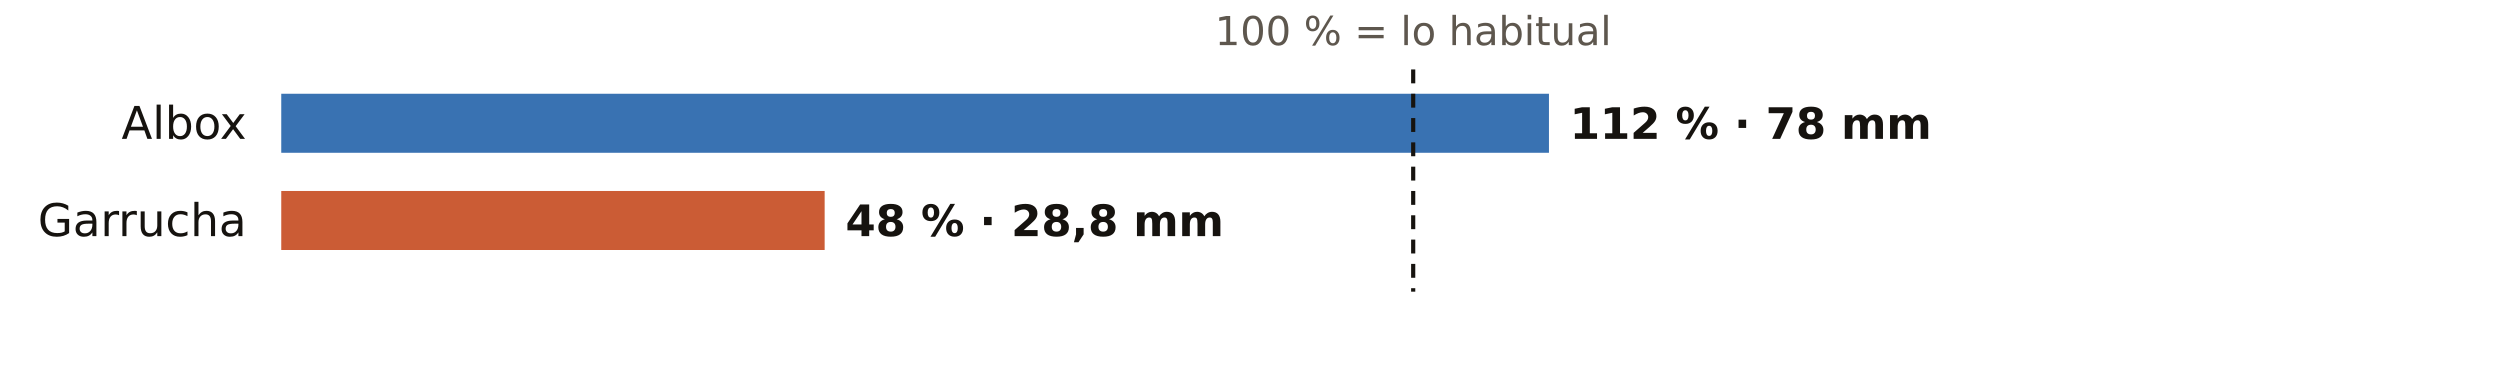
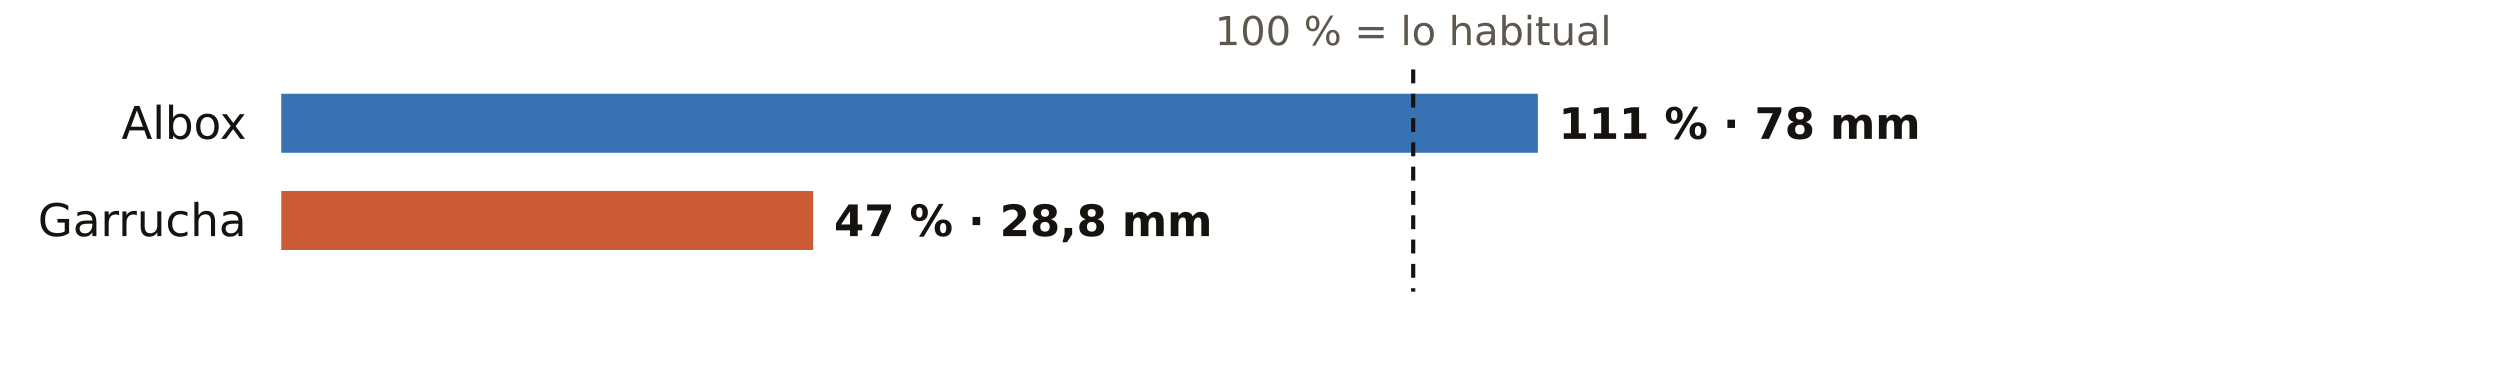
<svg xmlns="http://www.w3.org/2000/svg" viewBox="0 0 720 108" width="720" height="108" role="img" aria-label="El otoño en los pluviómetros de AEMET de Almería: % de lo habitual">
  <rect width="720" height="108" fill="#FFFFFF" />
  <text x="407.0" y="13.0" font-size="11.5" fill="#5E574E" text-anchor="middle" font-weight="400" font-family="Public Sans, DejaVu Sans, Arial, sans-serif">100 % = lo habitual</text>
  <text x="71.0" y="40.0" font-size="13" fill="#16130F" text-anchor="end" font-weight="500" font-family="Public Sans, DejaVu Sans, Arial, sans-serif">Albox</text>
-   <rect x="81" y="27" width="365.1" height="17" fill="#1F5FA8" opacity="0.88" />
-   <text x="452.1" y="40.0" font-size="12.5" fill="#16130F" text-anchor="start" font-weight="600" font-family="Public Sans, DejaVu Sans, Arial, sans-serif">112 % · 78 mm</text>
+   <rect x="81" y="27" width="361.9" height="17" fill="#1F5FA8" opacity="0.88" />
+   <text x="448.9" y="40.0" font-size="12.5" fill="#16130F" text-anchor="start" font-weight="600" font-family="Public Sans, DejaVu Sans, Arial, sans-serif">111 % · 78 mm</text>
  <text x="71.0" y="68.0" font-size="13" fill="#16130F" text-anchor="end" font-weight="500" font-family="Public Sans, DejaVu Sans, Arial, sans-serif">Garrucha</text>
-   <rect x="81" y="55" width="156.5" height="17" fill="#C4461A" opacity="0.88" />
-   <text x="243.5" y="68.0" font-size="12.5" fill="#16130F" text-anchor="start" font-weight="600" font-family="Public Sans, DejaVu Sans, Arial, sans-serif">48 % · 28,8 mm</text>
+   <rect x="81" y="55" width="153.2" height="17" fill="#C4461A" opacity="0.88" />
+   <text x="240.2" y="68.0" font-size="12.5" fill="#16130F" text-anchor="start" font-weight="600" font-family="Public Sans, DejaVu Sans, Arial, sans-serif">47 % · 28,8 mm</text>
  <line x1="407.0" x2="407.0" y1="20" y2="84" stroke="#16130F" stroke-width="1.2" stroke-dasharray="4 3" />
</svg>
